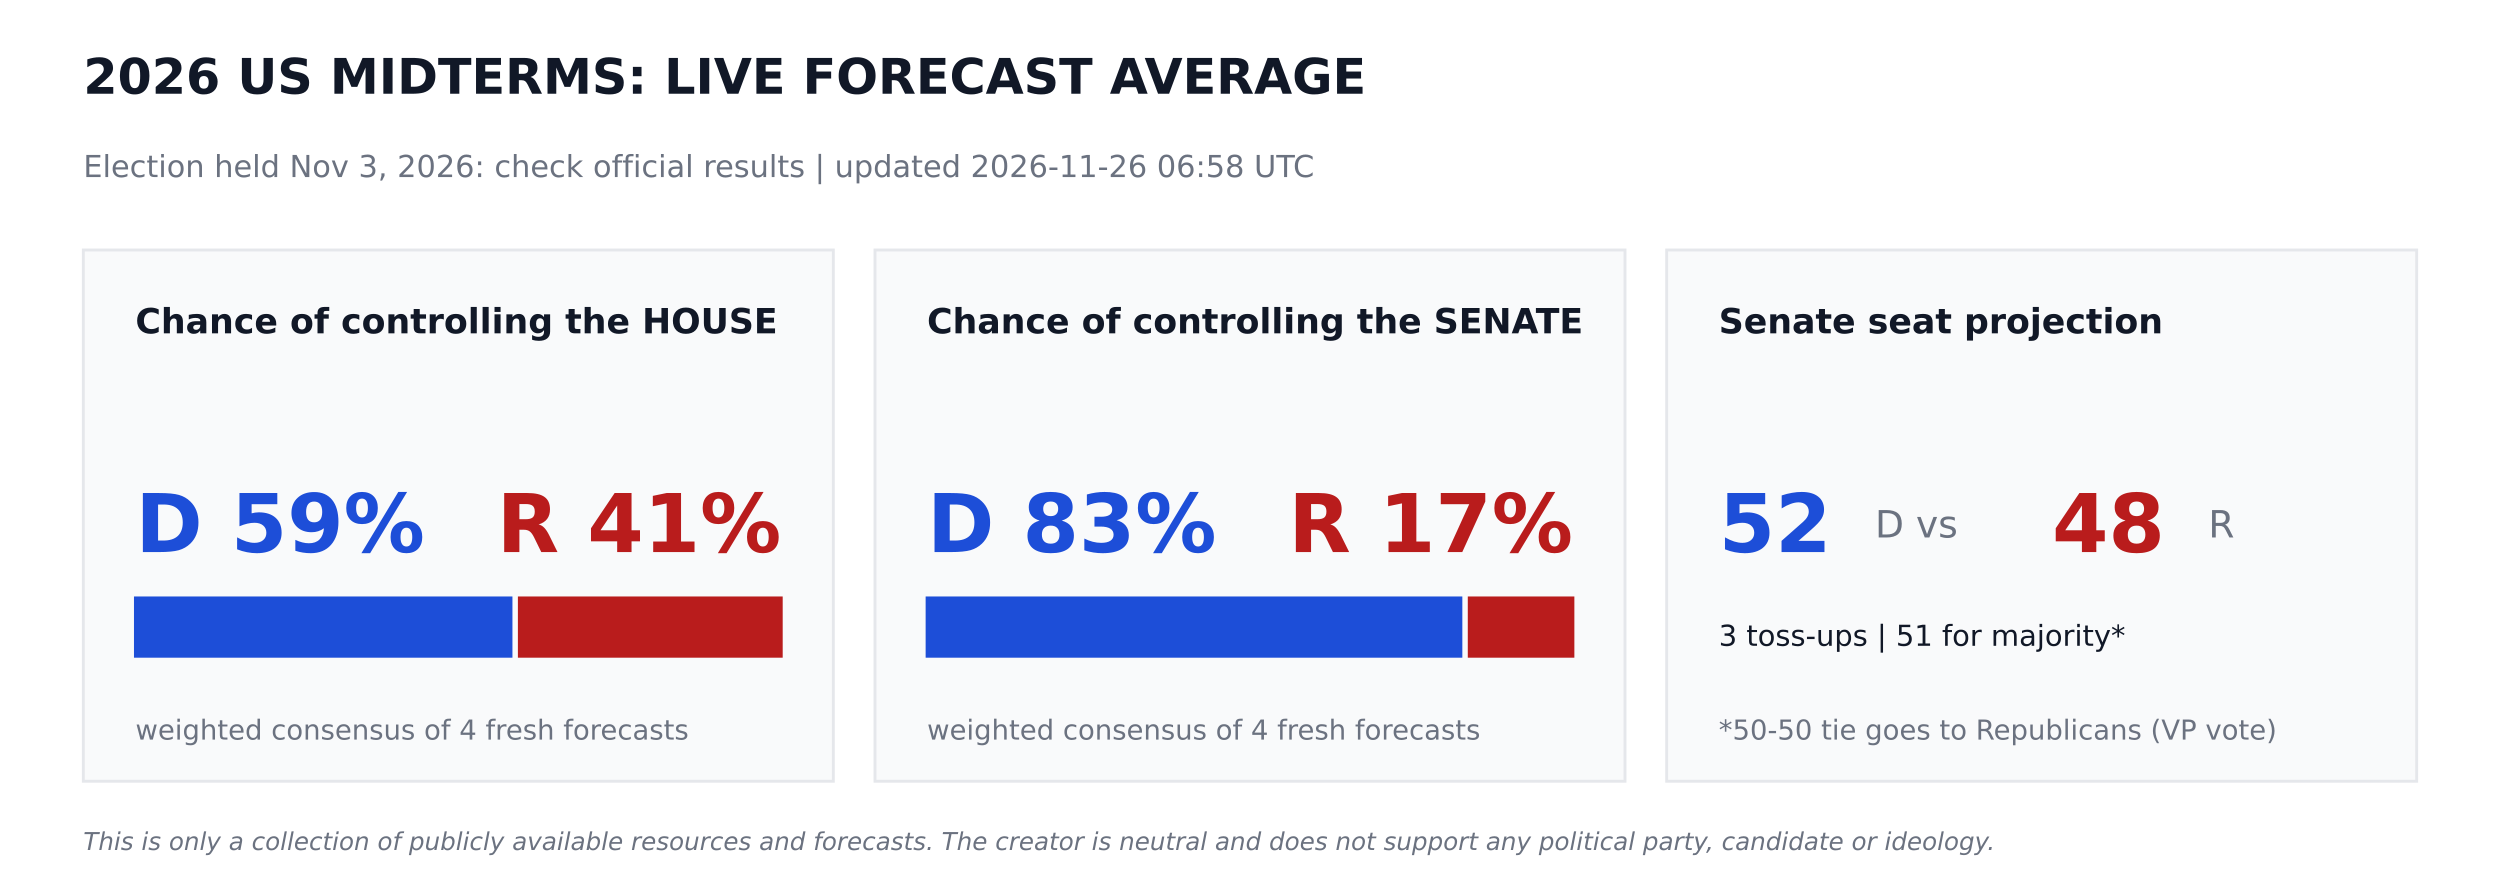
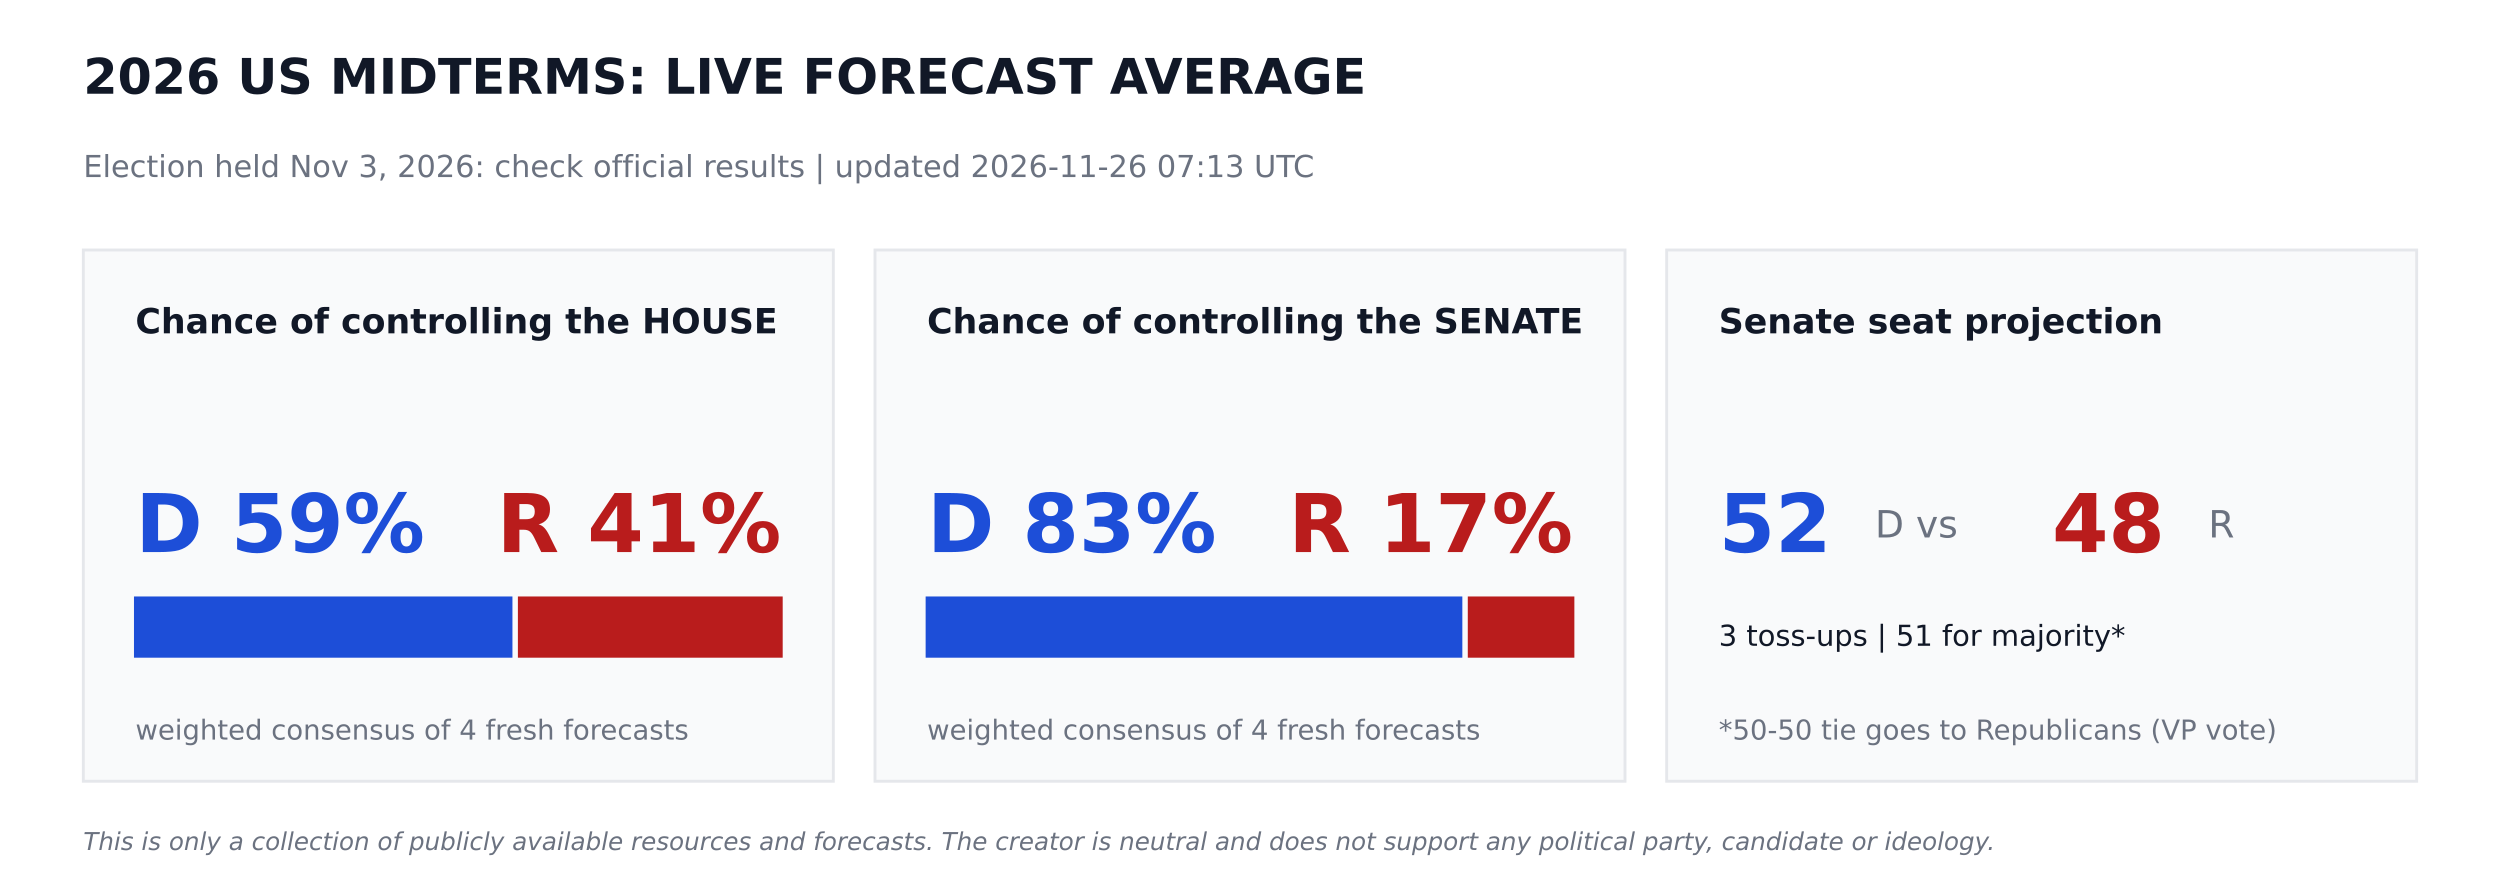
<svg xmlns="http://www.w3.org/2000/svg" width="864pt" height="302.4pt" viewBox="0 0 864 302.4" version="1.1">
  <defs>
    <style type="text/css">*{stroke-linejoin: round; stroke-linecap: butt}</style>
  </defs>
  <g id="figure_1">
    <g id="patch_1">
      <path d="M 0 302.4  L 864 302.4  L 864 0  L 0 0  z " style="fill: #ffffff" />
    </g>
    <g id="axes_1">
      <g id="patch_2">
-         <path d="M 28.8 270  L 288 270  L 288 86.4  L 28.8 86.4  z " clip-path="url(#p1d3747ab11)" style="fill: #f9fafb; stroke: #e5e7eb; stroke-linejoin: miter" />
+         <path d="M 28.8 270  L 288 270  L 288 86.4  L 28.8 86.4  z " clip-path="url(#p4211f9480d)" style="fill: #f9fafb; stroke: #e5e7eb; stroke-linejoin: miter" />
      </g>
      <g id="patch_3">
-         <path d="M 46.8 226.8  L 176.602 226.8  L 176.602 206.64  L 46.8 206.64  z " clip-path="url(#p1d3747ab11)" style="fill: #1d4ed8; stroke: #1d4ed8; stroke-linejoin: miter" />
+         <path d="M 46.8 226.8  L 176.602 226.8  L 176.602 206.64  L 46.8 206.64  z " clip-path="url(#p4211f9480d)" style="fill: #1d4ed8; stroke: #1d4ed8; stroke-linejoin: miter" />
      </g>
      <g id="patch_4">
-         <path d="M 179.482 226.8  L 270 226.8  L 270 206.64  L 179.482 206.64  z " clip-path="url(#p1d3747ab11)" style="fill: #b91c1c; stroke: #b91c1c; stroke-linejoin: miter" />
+         <path d="M 179.482 226.8  L 270 226.8  L 270 206.64  L 179.482 206.64  z " clip-path="url(#p4211f9480d)" style="fill: #b91c1c; stroke: #b91c1c; stroke-linejoin: miter" />
      </g>
      <g id="patch_5">
-         <path d="M 302.4 270  L 561.6 270  L 561.6 86.4  L 302.4 86.4  z " clip-path="url(#p1d3747ab11)" style="fill: #f9fafb; stroke: #e5e7eb; stroke-linejoin: miter" />
+         <path d="M 302.4 270  L 561.6 270  L 561.6 86.4  L 302.4 86.4  z " clip-path="url(#p4211f9480d)" style="fill: #f9fafb; stroke: #e5e7eb; stroke-linejoin: miter" />
      </g>
      <g id="patch_6">
-         <path d="M 320.4 226.8  L 504.886 226.8  L 504.886 206.64  L 320.4 206.64  z " clip-path="url(#p1d3747ab11)" style="fill: #1d4ed8; stroke: #1d4ed8; stroke-linejoin: miter" />
+         <path d="M 320.4 226.8  L 504.886 226.8  L 504.886 206.64  L 320.4 206.64  z " clip-path="url(#p4211f9480d)" style="fill: #1d4ed8; stroke: #1d4ed8; stroke-linejoin: miter" />
      </g>
      <g id="patch_7">
-         <path d="M 507.766 226.8  L 543.6 226.8  L 543.6 206.64  L 507.766 206.64  z " clip-path="url(#p1d3747ab11)" style="fill: #b91c1c; stroke: #b91c1c; stroke-linejoin: miter" />
+         <path d="M 507.766 226.8  L 543.6 226.8  L 543.6 206.64  L 507.766 206.64  z " clip-path="url(#p4211f9480d)" style="fill: #b91c1c; stroke: #b91c1c; stroke-linejoin: miter" />
      </g>
      <g id="patch_8">
-         <path d="M 576 270  L 835.2 270  L 835.2 86.4  L 576 86.4  z " clip-path="url(#p1d3747ab11)" style="fill: #f9fafb; stroke: #e5e7eb; stroke-linejoin: miter" />
+         <path d="M 576 270  L 835.2 270  L 835.2 86.4  L 576 86.4  z " clip-path="url(#p4211f9480d)" style="fill: #f9fafb; stroke: #e5e7eb; stroke-linejoin: miter" />
      </g>
      <g id="text_1">
        <text style="font-weight: 700; font-size: 17px; font-family: 'DejaVu Sans'; text-anchor: start; fill: #111827" x="28.8" y="32.4" transform="rotate(-0 28.8 32.4)">2026 US MIDTERMS: LIVE FORECAST AVERAGE</text>
      </g>
      <g id="text_2">
-         <text style="font-size: 10.5px; font-family: 'DejaVu Sans'; text-anchor: start; fill: #6b7280" x="28.8" y="61.2" transform="rotate(-0 28.8 61.2)">Election held Nov 3, 2026: check official results   |   updated 2026-11-26 06:58 UTC</text>
+         <text style="font-size: 10.5px; font-family: 'DejaVu Sans'; text-anchor: start; fill: #6b7280" x="28.8" y="61.2" transform="rotate(-0 28.8 61.2)">Election held Nov 3, 2026: check official results   |   updated 2026-11-26 07:13 UTC</text>
      </g>
      <g id="text_3">
        <text style="font-weight: 700; font-size: 12px; font-family: 'DejaVu Sans'; text-anchor: start; fill: #111827" x="46.8" y="115.2" transform="rotate(-0 46.8 115.2)">Chance of controlling the HOUSE</text>
      </g>
      <g id="text_4">
        <text style="font-weight: 700; font-size: 28px; font-family: 'DejaVu Sans'; text-anchor: start; fill: #1d4ed8" x="46.8" y="190.8" transform="rotate(-0 46.8 190.8)">D 59%</text>
      </g>
      <g id="text_5">
        <text style="font-weight: 700; font-size: 28px; font-family: 'DejaVu Sans'; text-anchor: end; fill: #b91c1c" x="270" y="190.8" transform="rotate(-0 270 190.8)">R 41%</text>
      </g>
      <g id="text_6">
        <text style="font-size: 9.5px; font-family: 'DejaVu Sans'; text-anchor: start; fill: #6b7280" x="46.8" y="255.6" transform="rotate(-0 46.8 255.6)">weighted consensus of 4 fresh forecasts</text>
      </g>
      <g id="text_7">
        <text style="font-weight: 700; font-size: 12px; font-family: 'DejaVu Sans'; text-anchor: start; fill: #111827" x="320.4" y="115.2" transform="rotate(-0 320.4 115.2)">Chance of controlling the SENATE</text>
      </g>
      <g id="text_8">
        <text style="font-weight: 700; font-size: 28px; font-family: 'DejaVu Sans'; text-anchor: start; fill: #1d4ed8" x="320.4" y="190.8" transform="rotate(-0 320.4 190.8)">D 83%</text>
      </g>
      <g id="text_9">
        <text style="font-weight: 700; font-size: 28px; font-family: 'DejaVu Sans'; text-anchor: end; fill: #b91c1c" x="543.6" y="190.8" transform="rotate(-0 543.6 190.8)">R 17%</text>
      </g>
      <g id="text_10">
        <text style="font-size: 9.5px; font-family: 'DejaVu Sans'; text-anchor: start; fill: #6b7280" x="320.4" y="255.6" transform="rotate(-0 320.4 255.6)">weighted consensus of 4 fresh forecasts</text>
      </g>
      <g id="text_11">
        <text style="font-weight: 700; font-size: 12px; font-family: 'DejaVu Sans'; text-anchor: start; fill: #111827" x="594" y="115.2" transform="rotate(-0 594 115.2)">Senate seat projection</text>
      </g>
      <g id="text_12">
        <text style="font-weight: 700; font-size: 28px; font-family: 'DejaVu Sans'; text-anchor: start; fill: #1d4ed8" x="594" y="190.8" transform="rotate(-0 594 190.8)">52</text>
      </g>
      <g id="text_13">
        <text style="font-size: 13px; font-family: 'DejaVu Sans'; text-anchor: start; fill: #6b7280" x="648" y="185.76" transform="rotate(-0 648 185.76)">D  vs</text>
      </g>
      <g id="text_14">
        <text style="font-weight: 700; font-size: 28px; font-family: 'DejaVu Sans'; text-anchor: start; fill: #b91c1c" x="709.2" y="190.8" transform="rotate(-0 709.2 190.8)">48</text>
      </g>
      <g id="text_15">
        <text style="font-size: 13px; font-family: 'DejaVu Sans'; text-anchor: start; fill: #6b7280" x="763.2" y="185.76" transform="rotate(-0 763.2 185.76)">R</text>
      </g>
      <g id="text_16">
        <text style="font-size: 10px; font-family: 'DejaVu Sans'; text-anchor: start; fill: #111827" x="594" y="223.2" transform="rotate(-0 594 223.2)">3 toss-ups  |  51 for majority*</text>
      </g>
      <g id="text_17">
        <text style="font-size: 9.5px; font-family: 'DejaVu Sans'; text-anchor: start; fill: #6b7280" x="594" y="255.6" transform="rotate(-0 594 255.6)">*50-50 tie goes to Republicans (VP vote)</text>
      </g>
      <g id="text_18">
        <text style="font-style: italic; font-size: 8.5px; font-family: 'DejaVu Sans'; text-anchor: start; fill: #6b7280" x="28.8" y="293.76" transform="rotate(-0 28.8 293.76)">This is only a collection of publicly available resources and forecasts. The creator is neutral and does not support any political party, candidate or ideology.</text>
      </g>
    </g>
  </g>
  <defs>
-     <clipPath id="p1d3747ab11">
+     <clipPath id="p4211f9480d">
      <rect x="0" y="0" width="864" height="302.4" />
    </clipPath>
  </defs>
</svg>
